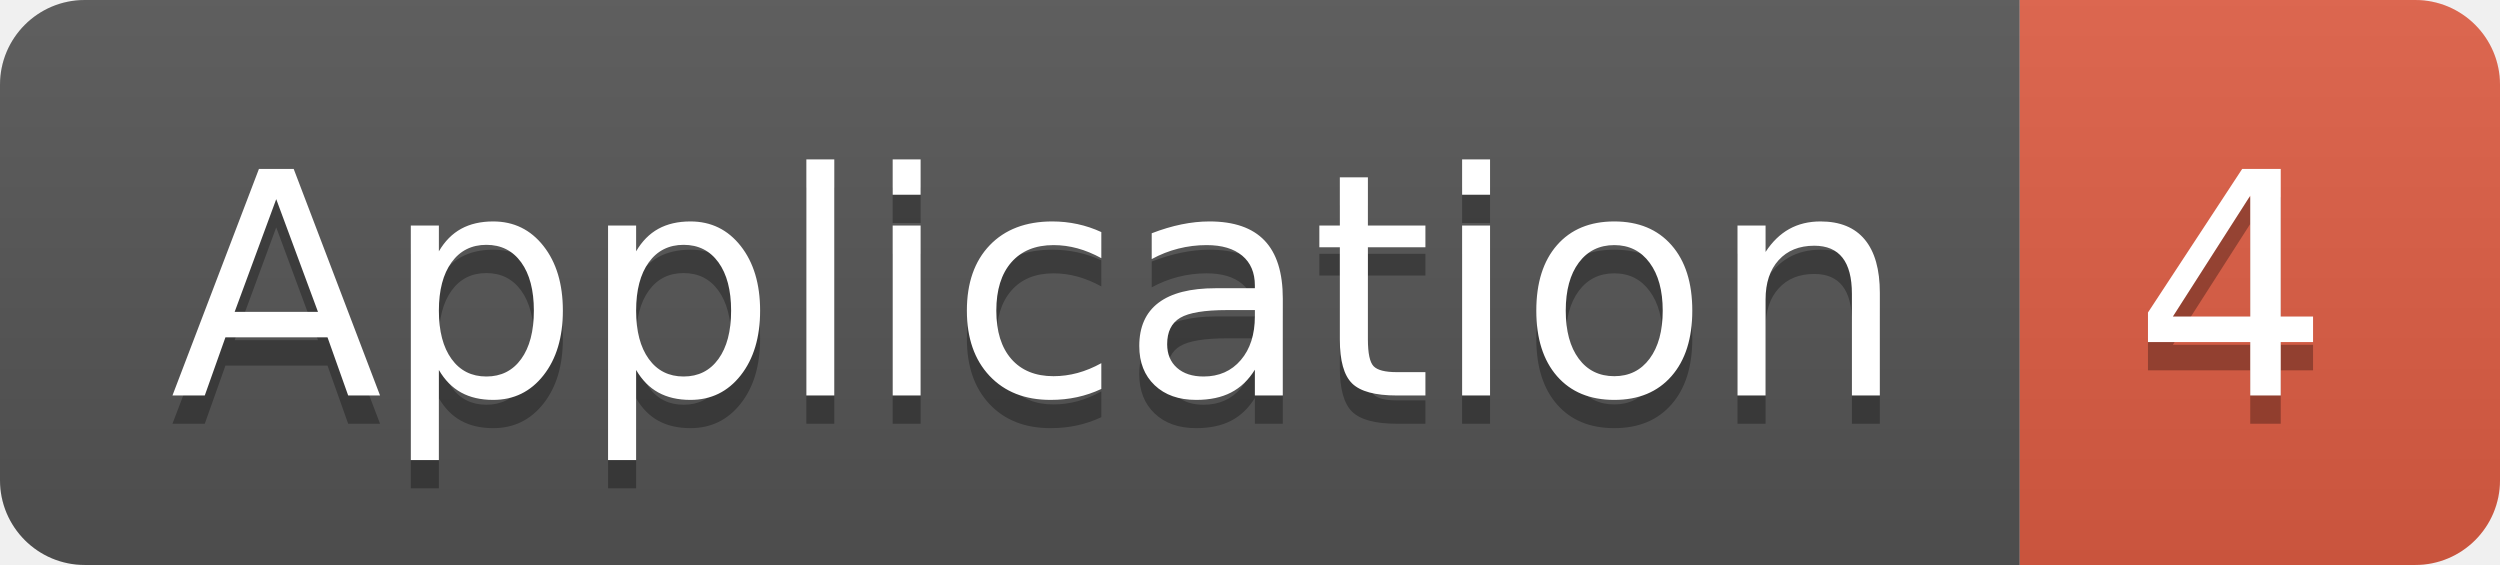
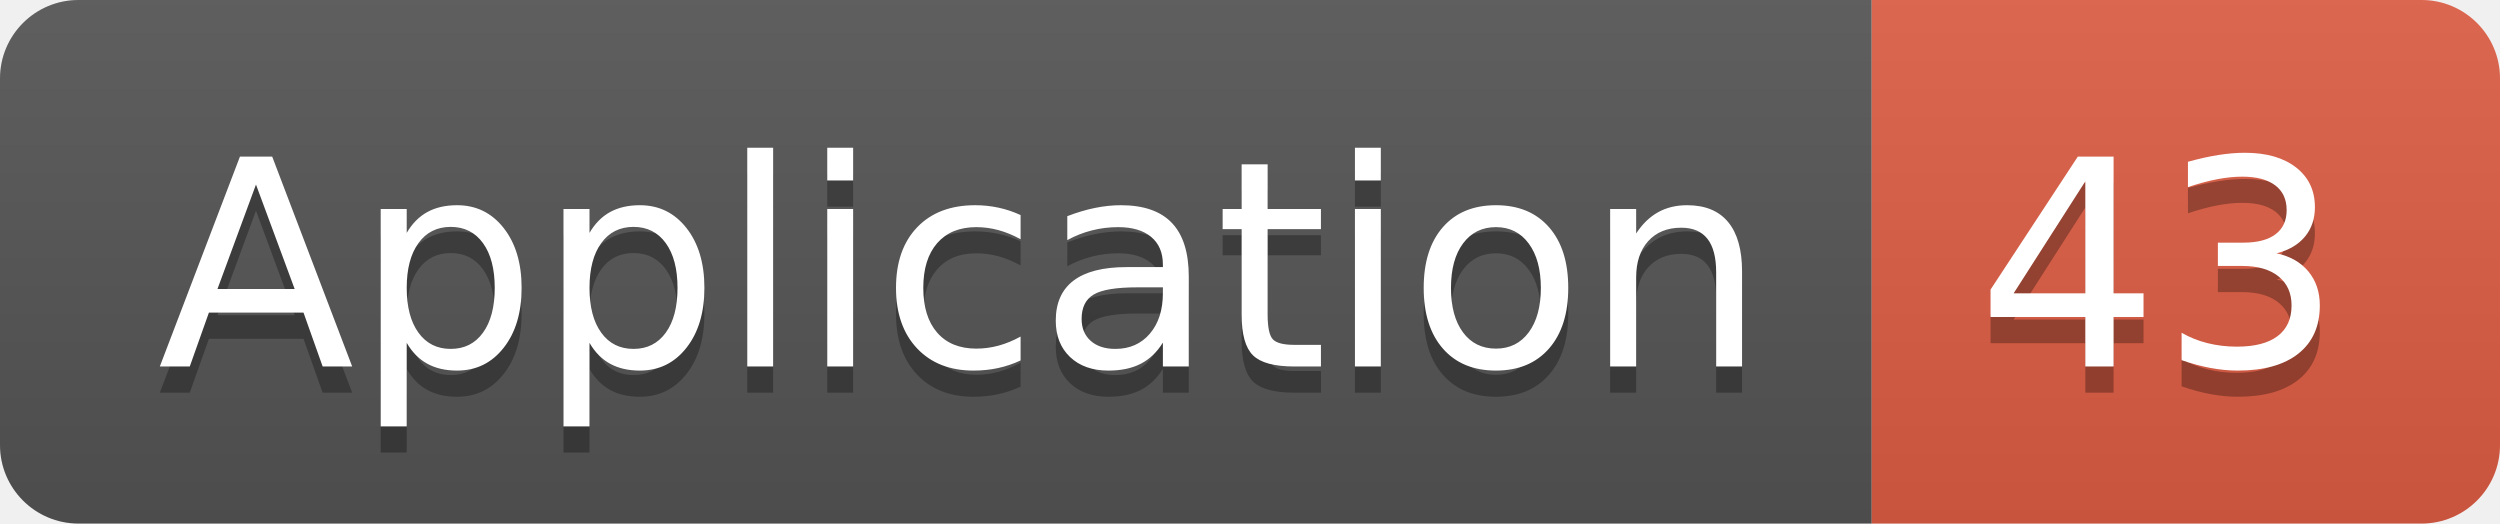
- <svg xmlns="http://www.w3.org/2000/svg" width="88.5" height="20">
+ <svg xmlns="http://www.w3.org/2000/svg" width="95.5" height="20">
  <linearGradient id="smooth" x2="0" y2="100%">
    <stop offset="0" stop-color="#bbb" stop-opacity=".1" />
    <stop offset="1" stop-opacity=".1" />
  </linearGradient>
  <clipPath id="round">
-     <rect width="88.5" height="20" rx="3" fill="#fff" />
+     <rect width="95.5" height="20" rx="3" fill="#fff" />
  </clipPath>
  <g clip-path="url(#round)">
    <rect width="71.5" height="20" fill="#555" />
-     <rect x="71.5" width="17.0" height="20" fill="#e05d44" />
-     <rect width="88.5" height="20" fill="url(#smooth)" />
+     <rect x="71.5" width="24.0" height="20" fill="#e05d44" />
+     <rect width="95.5" height="20" fill="url(#smooth)" />
  </g>
  <g fill="#fff" text-anchor="middle" font-family="DejaVu Sans,Verdana,Geneva,sans-serif" font-size="110">
    <text x="367.5" y="150" fill="#010101" fill-opacity=".3" transform="scale(0.1)" textLength="615.0" lengthAdjust="spacing">Application</text>
    <text x="367.5" y="140" transform="scale(0.1)" textLength="615.0" lengthAdjust="spacing">Application</text>
-     <text x="790.0" y="150" fill="#010101" fill-opacity=".3" transform="scale(0.1)" textLength="70.0" lengthAdjust="spacing">4</text>
-     <text x="790.0" y="140" transform="scale(0.1)" textLength="70.0" lengthAdjust="spacing">4</text>
+     <text x="825.0" y="150" fill="#010101" fill-opacity=".3" transform="scale(0.1)" textLength="140.0" lengthAdjust="spacing">43</text>
+     <text x="825.0" y="140" transform="scale(0.1)" textLength="140.0" lengthAdjust="spacing">43</text>
  </g>
</svg>
